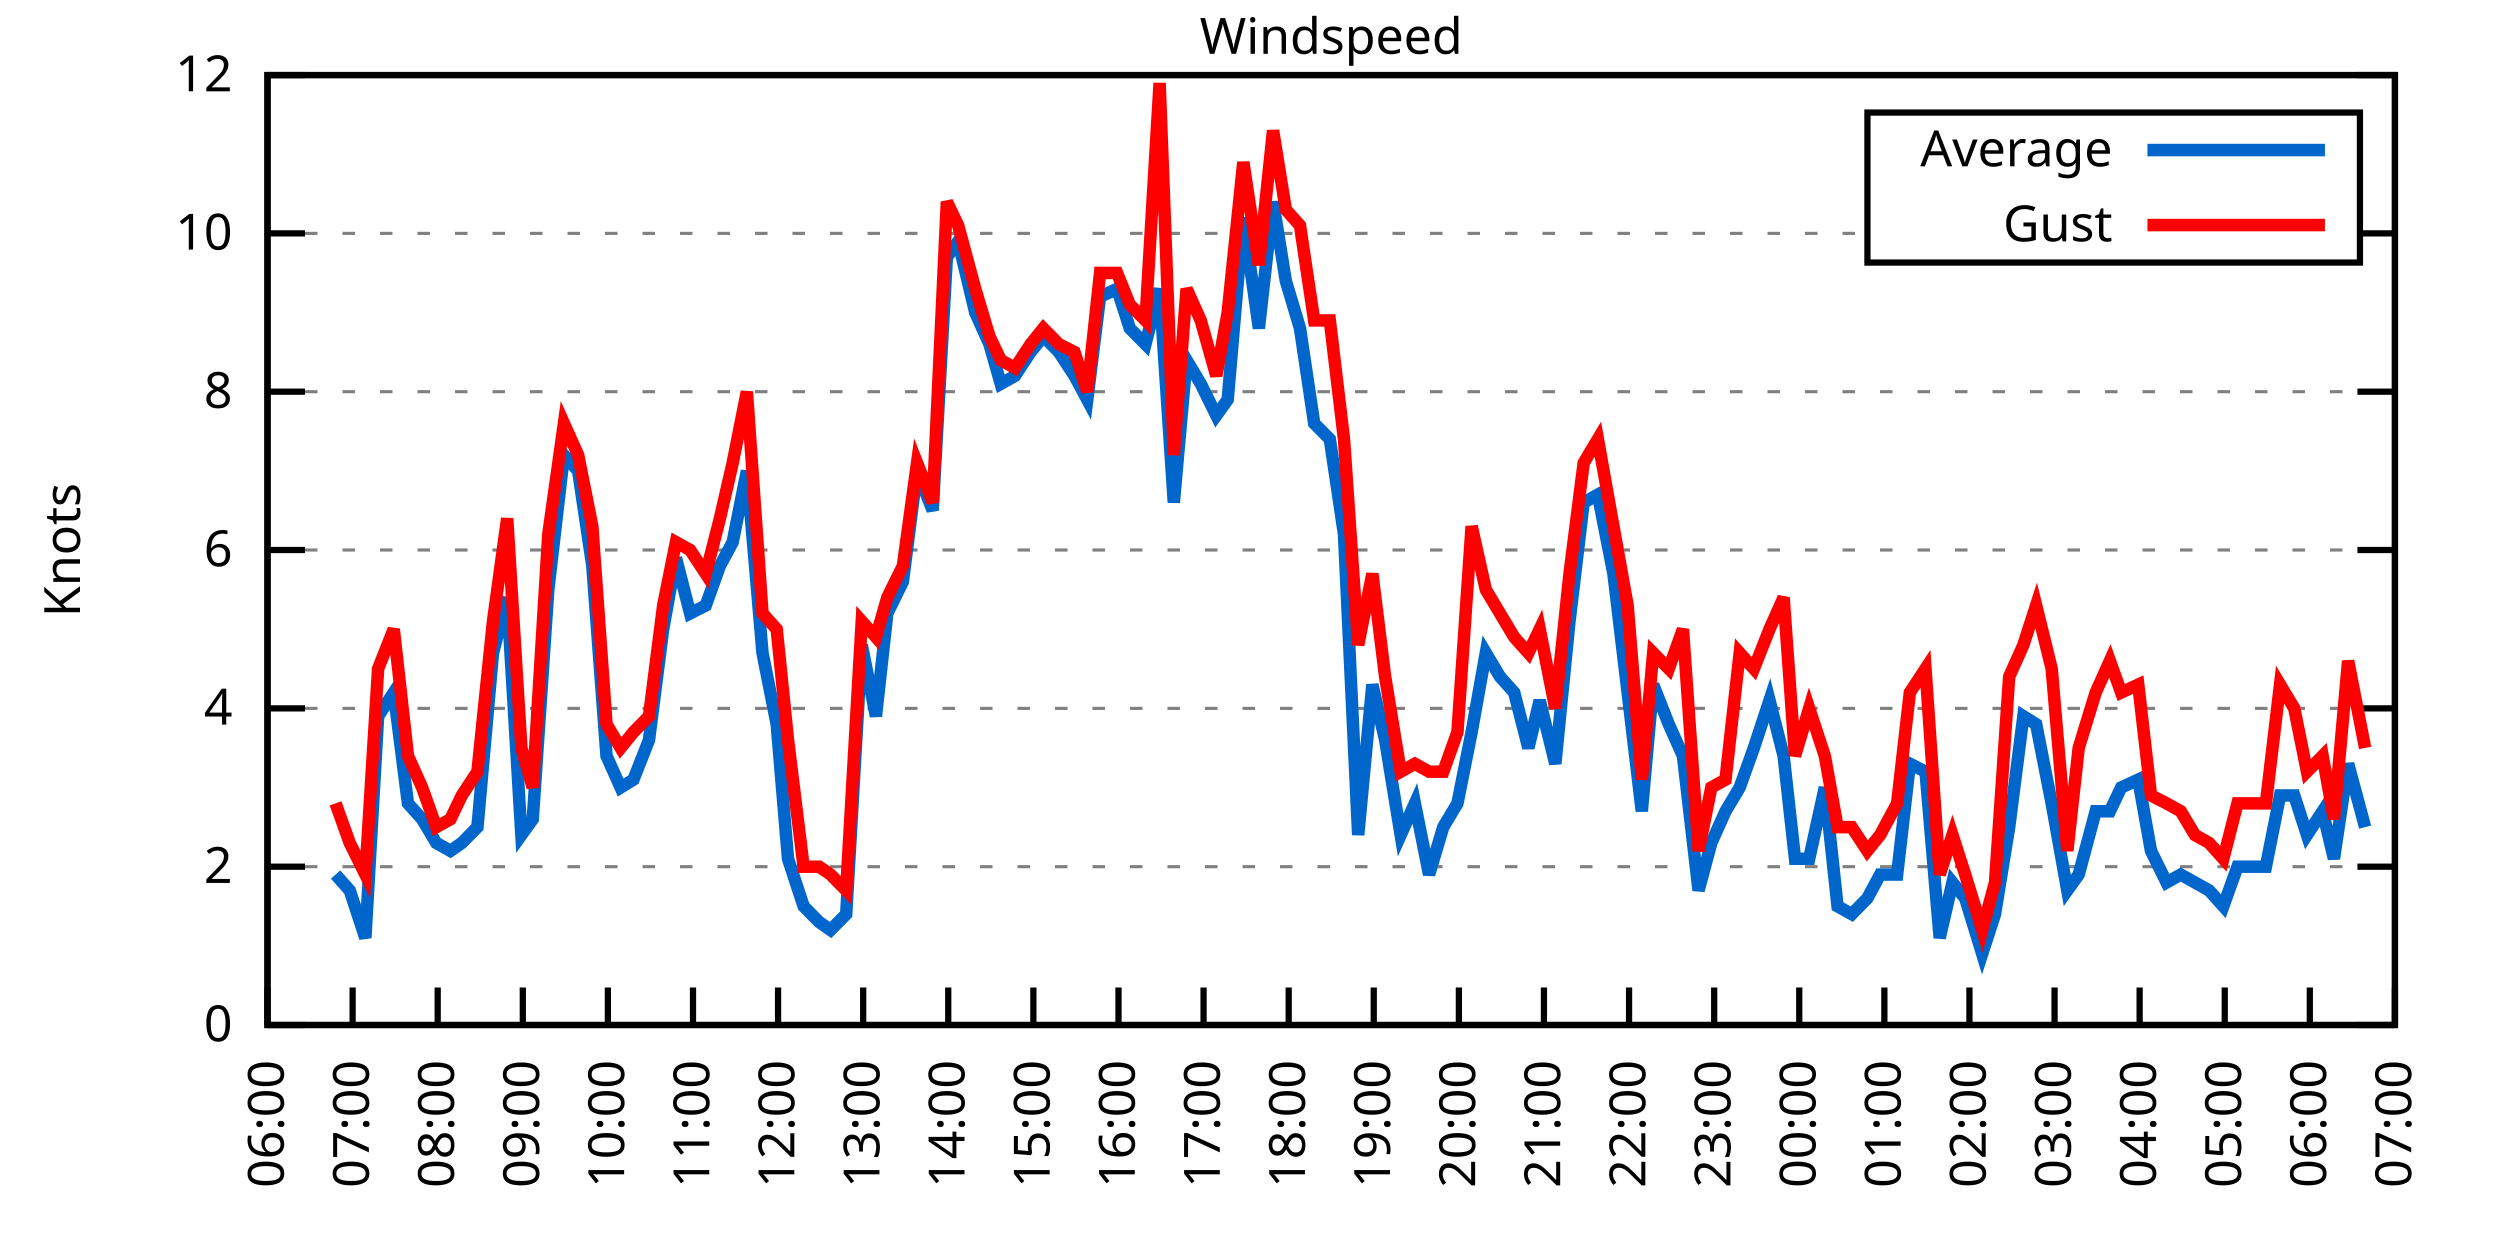
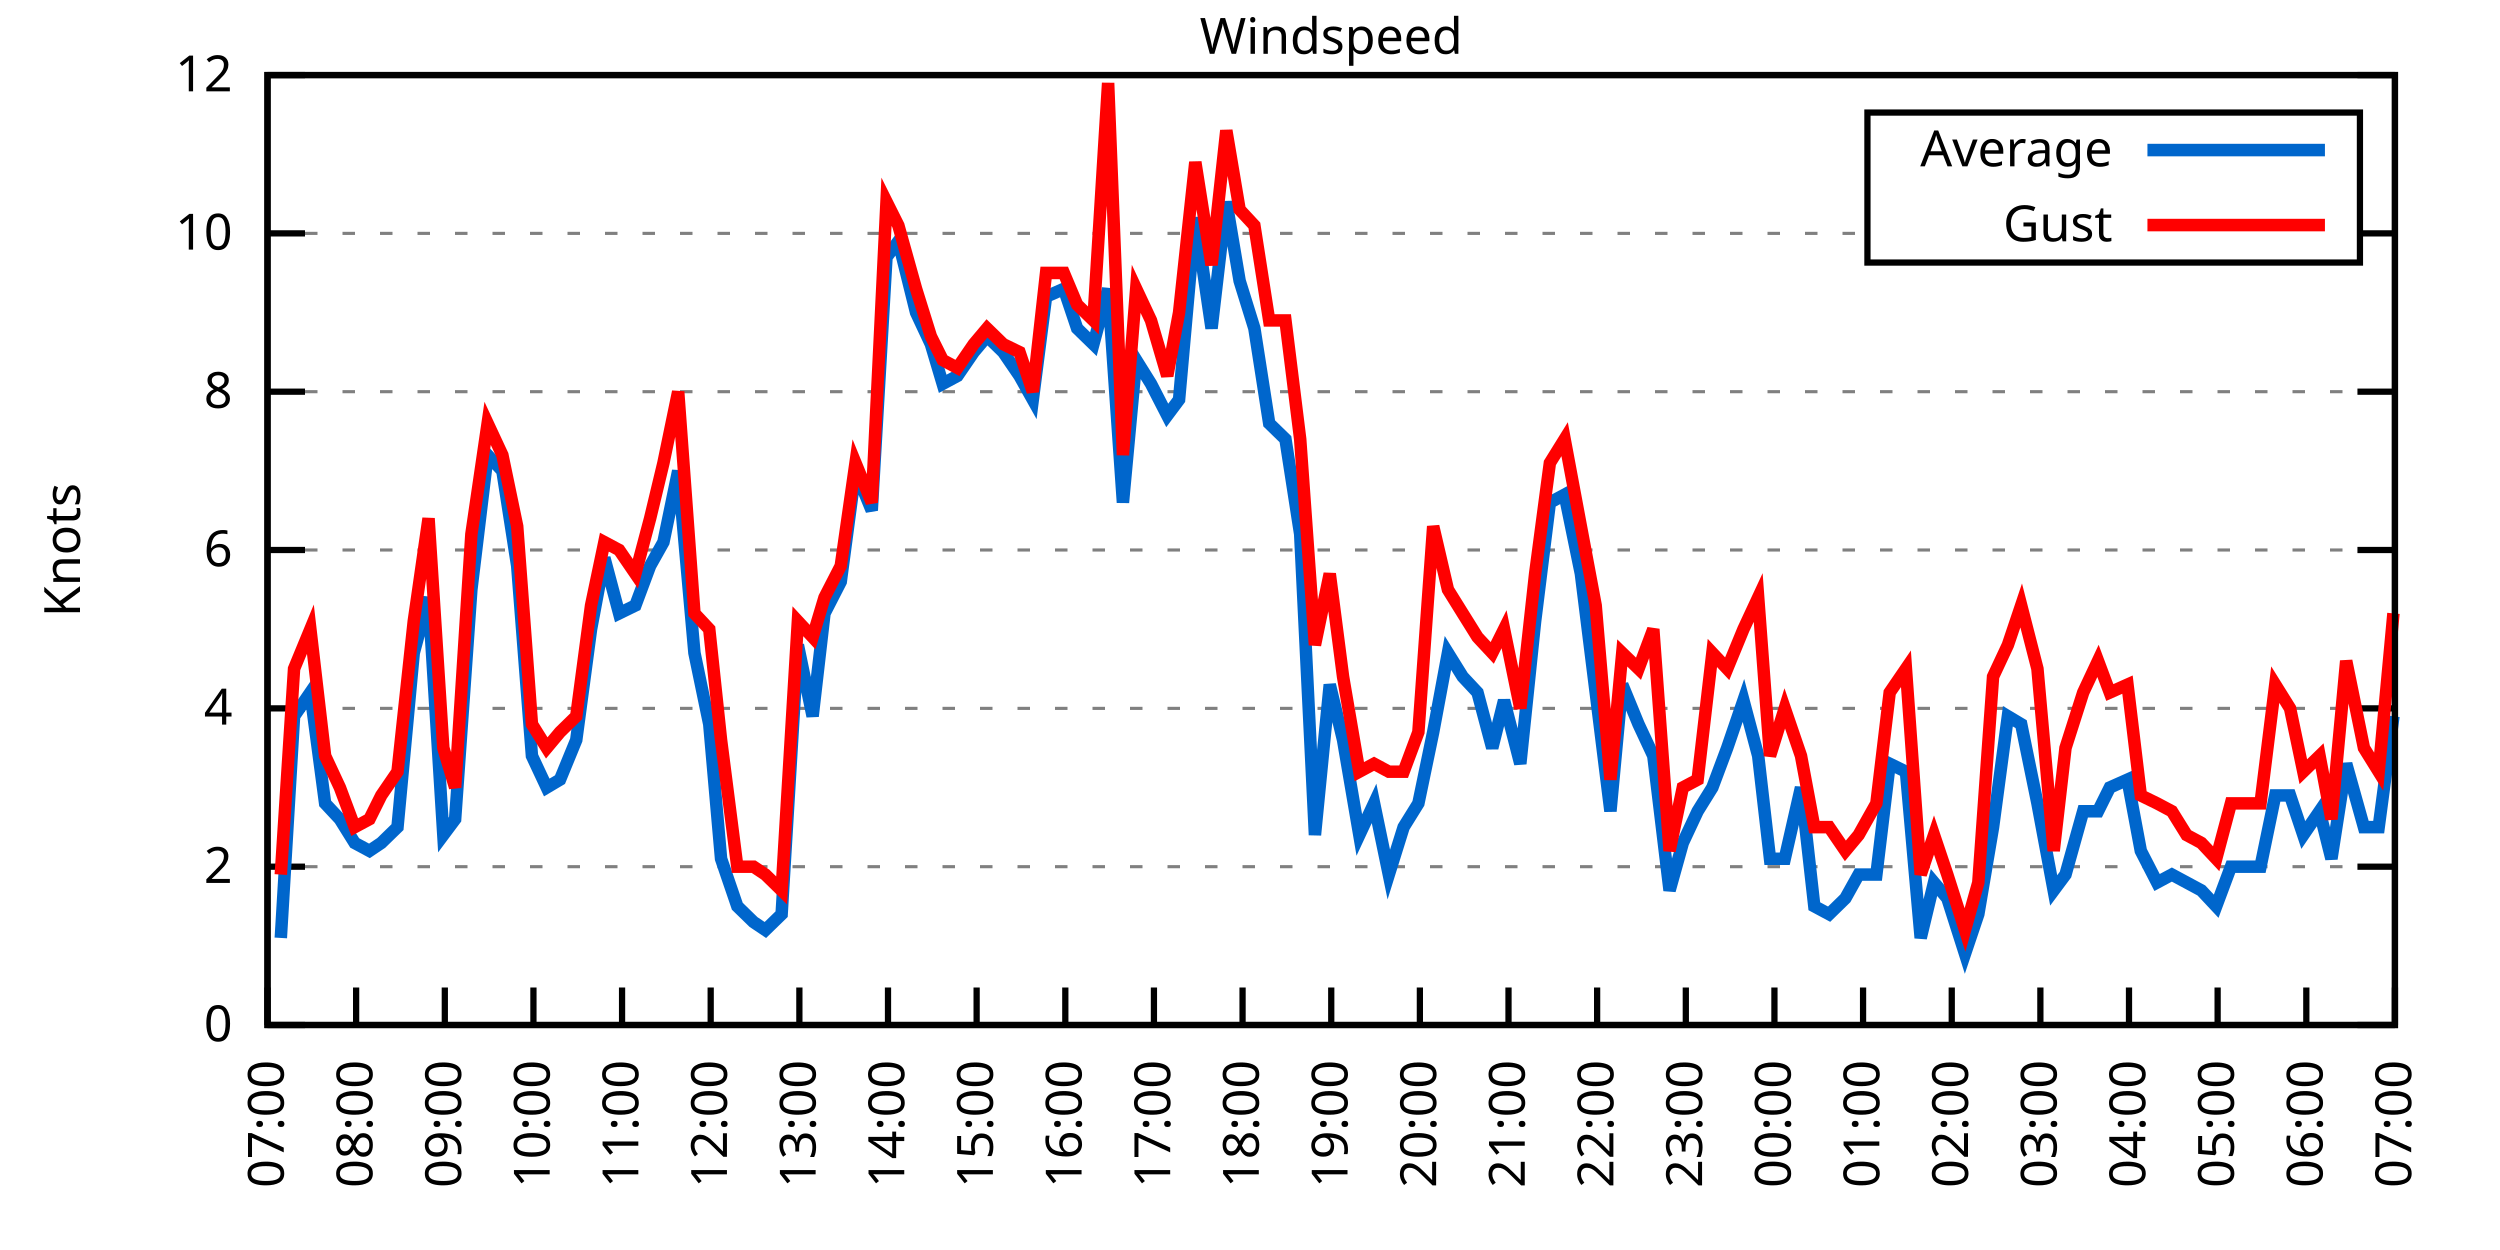
<svg xmlns="http://www.w3.org/2000/svg" xmlns:xlink="http://www.w3.org/1999/xlink" width="400" height="200" viewBox="0 0 400 200">
  <g id="gnuplot_canvas">
    <rect x="0" y="0" width="400" height="200" fill="none" />
    <defs>
      <circle id="gpDot" r="0.5" stroke-width="0.5" stroke="currentColor" />
      <path id="gpPt0" stroke-width="0.333" stroke="currentColor" d="M-1,0 h2 M0,-1 v2" />
      <path id="gpPt1" stroke-width="0.333" stroke="currentColor" d="M-1,-1 L1,1 M1,-1 L-1,1" />
      <path id="gpPt2" stroke-width="0.333" stroke="currentColor" d="M-1,0 L1,0 M0,-1 L0,1 M-1,-1 L1,1 M-1,1 L1,-1" />
      <rect id="gpPt3" stroke-width="0.333" stroke="currentColor" x="-1" y="-1" width="2" height="2" />
      <rect id="gpPt4" stroke-width="0.333" stroke="currentColor" fill="currentColor" x="-1" y="-1" width="2" height="2" />
      <circle id="gpPt5" stroke-width="0.333" stroke="currentColor" cx="0" cy="0" r="1" />
      <use xlink:href="#gpPt5" id="gpPt6" fill="currentColor" stroke="none" />
      <path id="gpPt7" stroke-width="0.333" stroke="currentColor" d="M0,-1.33 L-1.33,0.67 L1.33,0.67 z" />
      <use xlink:href="#gpPt7" id="gpPt8" fill="currentColor" stroke="none" />
      <use xlink:href="#gpPt7" id="gpPt9" stroke="currentColor" transform="rotate(180)" />
      <use xlink:href="#gpPt9" id="gpPt10" fill="currentColor" stroke="none" />
      <use xlink:href="#gpPt3" id="gpPt11" stroke="currentColor" transform="rotate(45)" />
      <use xlink:href="#gpPt11" id="gpPt12" fill="currentColor" stroke="none" />
      <path id="gpPt13" stroke-width="0.333" stroke="currentColor" d="M0,1.330 L1.265,0.411 L0.782,-1.067 L-0.782,-1.076 L-1.265,0.411 z" />
      <use xlink:href="#gpPt13" id="gpPt14" fill="currentColor" stroke="none" />
      <filter id="textbox" filterUnits="objectBoundingBox" x="0" y="0" height="1" width="1">
        <feFlood flood-color="white" flood-opacity="1" result="bgnd" />
        <feComposite in="SourceGraphic" in2="bgnd" operator="atop" />
      </filter>
      <filter id="greybox" filterUnits="objectBoundingBox" x="0" y="0" height="1" width="1">
        <feFlood flood-color="lightgrey" flood-opacity="1" result="grey" />
        <feComposite in="SourceGraphic" in2="grey" operator="atop" />
      </filter>
    </defs>
    <g fill="none" color="white" stroke="currentColor" stroke-width="1.00" stroke-linecap="butt" stroke-linejoin="miter">
</g>
    <g fill="none" color="black" stroke="currentColor" stroke-width="1.00" stroke-linecap="butt" stroke-linejoin="miter">
      <g stroke="none" shape-rendering="crispEdges">
        <polygon fill="rgb(255, 255, 255)" points="42.80,164.00 383.18,164.00 383.18,12.02 42.80,12.02 " />
      </g>
    </g>
    <g fill="none" color="black" stroke="currentColor" stroke-width="1.00" stroke-linecap="butt" stroke-linejoin="miter">
</g>
    <g fill="none" color="black" stroke="black" stroke-width="0.50" stroke-linecap="butt" stroke-linejoin="miter">
</g>
    <g fill="none" color="gray" stroke="currentColor" stroke-width="0.50" stroke-linecap="butt" stroke-linejoin="miter">
      <path stroke="gray" stroke-dasharray="2,4" class="gridline" d="M42.80,164.00 L383.19,164.00  " />
    </g>
    <g fill="none" color="gray" stroke="gray" stroke-width="1.00" stroke-linecap="butt" stroke-linejoin="miter">
</g>
    <g fill="none" color="black" stroke="currentColor" stroke-width="1.00" stroke-linecap="butt" stroke-linejoin="miter">
      <path stroke="black" d="M42.80,164.00 L48.80,164.00 M383.19,164.00 L377.19,164.00  " />
      <g transform="translate(37.20,166.60)" stroke="none" fill="black" font-family="Sans" font-size="8.00" text-anchor="end">
        <text>
          <tspan font-family="Sans"> 0</tspan>
        </text>
      </g>
    </g>
    <g fill="none" color="black" stroke="currentColor" stroke-width="1.00" stroke-linecap="butt" stroke-linejoin="miter">
</g>
    <g fill="none" color="black" stroke="black" stroke-width="0.50" stroke-linecap="butt" stroke-linejoin="miter">
</g>
    <g fill="none" color="gray" stroke="currentColor" stroke-width="0.50" stroke-linecap="butt" stroke-linejoin="miter">
      <path stroke="gray" stroke-dasharray="2,4" class="gridline" d="M42.80,138.67 L383.19,138.67  " />
    </g>
    <g fill="none" color="gray" stroke="gray" stroke-width="1.00" stroke-linecap="butt" stroke-linejoin="miter">
</g>
    <g fill="none" color="black" stroke="currentColor" stroke-width="1.00" stroke-linecap="butt" stroke-linejoin="miter">
      <path stroke="black" d="M42.80,138.67 L48.80,138.67 M383.19,138.67 L377.19,138.67  " />
      <g transform="translate(37.20,141.27)" stroke="none" fill="black" font-family="Sans" font-size="8.00" text-anchor="end">
        <text>
          <tspan font-family="Sans"> 2</tspan>
        </text>
      </g>
    </g>
    <g fill="none" color="black" stroke="currentColor" stroke-width="1.00" stroke-linecap="butt" stroke-linejoin="miter">
</g>
    <g fill="none" color="black" stroke="black" stroke-width="0.50" stroke-linecap="butt" stroke-linejoin="miter">
</g>
    <g fill="none" color="gray" stroke="currentColor" stroke-width="0.50" stroke-linecap="butt" stroke-linejoin="miter">
      <path stroke="gray" stroke-dasharray="2,4" class="gridline" d="M42.80,113.34 L383.19,113.34  " />
    </g>
    <g fill="none" color="gray" stroke="gray" stroke-width="1.00" stroke-linecap="butt" stroke-linejoin="miter">
</g>
    <g fill="none" color="black" stroke="currentColor" stroke-width="1.00" stroke-linecap="butt" stroke-linejoin="miter">
      <path stroke="black" d="M42.80,113.34 L48.80,113.34 M383.19,113.34 L377.19,113.34  " />
      <g transform="translate(37.20,115.94)" stroke="none" fill="black" font-family="Sans" font-size="8.00" text-anchor="end">
        <text>
          <tspan font-family="Sans"> 4</tspan>
        </text>
      </g>
    </g>
    <g fill="none" color="black" stroke="currentColor" stroke-width="1.00" stroke-linecap="butt" stroke-linejoin="miter">
</g>
    <g fill="none" color="black" stroke="black" stroke-width="0.50" stroke-linecap="butt" stroke-linejoin="miter">
</g>
    <g fill="none" color="gray" stroke="currentColor" stroke-width="0.50" stroke-linecap="butt" stroke-linejoin="miter">
      <path stroke="gray" stroke-dasharray="2,4" class="gridline" d="M42.80,88.00 L383.19,88.00  " />
    </g>
    <g fill="none" color="gray" stroke="gray" stroke-width="1.00" stroke-linecap="butt" stroke-linejoin="miter">
</g>
    <g fill="none" color="black" stroke="currentColor" stroke-width="1.00" stroke-linecap="butt" stroke-linejoin="miter">
      <path stroke="black" d="M42.80,88.00 L48.80,88.00 M383.19,88.00 L377.19,88.00  " />
      <g transform="translate(37.20,90.60)" stroke="none" fill="black" font-family="Sans" font-size="8.00" text-anchor="end">
        <text>
          <tspan font-family="Sans"> 6</tspan>
        </text>
      </g>
    </g>
    <g fill="none" color="black" stroke="currentColor" stroke-width="1.00" stroke-linecap="butt" stroke-linejoin="miter">
</g>
    <g fill="none" color="black" stroke="black" stroke-width="0.50" stroke-linecap="butt" stroke-linejoin="miter">
</g>
    <g fill="none" color="gray" stroke="currentColor" stroke-width="0.50" stroke-linecap="butt" stroke-linejoin="miter">
      <path stroke="gray" stroke-dasharray="2,4" class="gridline" d="M42.80,62.67 L383.19,62.67  " />
    </g>
    <g fill="none" color="gray" stroke="gray" stroke-width="1.00" stroke-linecap="butt" stroke-linejoin="miter">
</g>
    <g fill="none" color="black" stroke="currentColor" stroke-width="1.00" stroke-linecap="butt" stroke-linejoin="miter">
      <path stroke="black" d="M42.80,62.67 L48.80,62.67 M383.19,62.67 L377.19,62.67  " />
      <g transform="translate(37.20,65.27)" stroke="none" fill="black" font-family="Sans" font-size="8.00" text-anchor="end">
        <text>
          <tspan font-family="Sans"> 8</tspan>
        </text>
      </g>
    </g>
    <g fill="none" color="black" stroke="currentColor" stroke-width="1.00" stroke-linecap="butt" stroke-linejoin="miter">
</g>
    <g fill="none" color="black" stroke="black" stroke-width="0.50" stroke-linecap="butt" stroke-linejoin="miter">
</g>
    <g fill="none" color="gray" stroke="currentColor" stroke-width="0.50" stroke-linecap="butt" stroke-linejoin="miter">
      <path stroke="gray" stroke-dasharray="2,4" class="gridline" d="M42.80,37.34 L298.79,37.34 M377.59,37.34 L383.19,37.34  " />
    </g>
    <g fill="none" color="gray" stroke="gray" stroke-width="1.00" stroke-linecap="butt" stroke-linejoin="miter">
</g>
    <g fill="none" color="black" stroke="currentColor" stroke-width="1.00" stroke-linecap="butt" stroke-linejoin="miter">
      <path stroke="black" d="M42.80,37.34 L48.80,37.34 M383.19,37.34 L377.19,37.34  " />
      <g transform="translate(37.20,39.94)" stroke="none" fill="black" font-family="Sans" font-size="8.00" text-anchor="end">
        <text>
          <tspan font-family="Sans"> 10</tspan>
        </text>
      </g>
    </g>
    <g fill="none" color="black" stroke="currentColor" stroke-width="1.00" stroke-linecap="butt" stroke-linejoin="miter">
</g>
    <g fill="none" color="black" stroke="black" stroke-width="0.50" stroke-linecap="butt" stroke-linejoin="miter">
</g>
    <g fill="none" color="gray" stroke="currentColor" stroke-width="0.50" stroke-linecap="butt" stroke-linejoin="miter">
      <path stroke="gray" stroke-dasharray="2,4" class="gridline" d="M42.80,12.01 L383.19,12.01  " />
    </g>
    <g fill="none" color="gray" stroke="gray" stroke-width="1.00" stroke-linecap="butt" stroke-linejoin="miter">
</g>
    <g fill="none" color="black" stroke="currentColor" stroke-width="1.00" stroke-linecap="butt" stroke-linejoin="miter">
      <path stroke="black" d="M42.80,12.01 L48.80,12.01 M383.19,12.01 L377.19,12.01  " />
      <g transform="translate(37.20,14.61)" stroke="none" fill="black" font-family="Sans" font-size="8.00" text-anchor="end">
        <text>
          <tspan font-family="Sans"> 12</tspan>
        </text>
      </g>
    </g>
    <g fill="none" color="black" stroke="currentColor" stroke-width="1.00" stroke-linecap="butt" stroke-linejoin="miter">
      <path stroke="black" d="M42.80,164.00 L42.80,158.00  " />
      <g transform="translate(45.40,169.60) rotate(270.00)" stroke="none" fill="black" font-family="Sans" font-size="8.00" text-anchor="end">
        <text>
-           <tspan font-family="Sans">06:00</tspan>
-         </text>
-       </g>
-     </g>
-     <g fill="none" color="black" stroke="currentColor" stroke-width="1.00" stroke-linecap="butt" stroke-linejoin="miter">
-       <path stroke="black" d="M56.42,164.00 L56.42,158.00  " />
-       <g transform="translate(59.02,169.60) rotate(270.00)" stroke="none" fill="black" font-family="Sans" font-size="8.00" text-anchor="end">
-         <text>
          <tspan font-family="Sans">07:00</tspan>
        </text>
      </g>
    </g>
    <g fill="none" color="black" stroke="currentColor" stroke-width="1.00" stroke-linecap="butt" stroke-linejoin="miter">
-       <path stroke="black" d="M70.03,164.00 L70.03,158.00  " />
-       <g transform="translate(72.63,169.60) rotate(270.00)" stroke="none" fill="black" font-family="Sans" font-size="8.00" text-anchor="end">
+       <path stroke="black" d="M56.98,164.00 L56.98,158.00  " />
+       <g transform="translate(59.58,169.60) rotate(270.00)" stroke="none" fill="black" font-family="Sans" font-size="8.00" text-anchor="end">
        <text>
          <tspan font-family="Sans">08:00</tspan>
        </text>
      </g>
    </g>
    <g fill="none" color="black" stroke="currentColor" stroke-width="1.00" stroke-linecap="butt" stroke-linejoin="miter">
-       <path stroke="black" d="M83.65,164.00 L83.65,158.00  " />
-       <g transform="translate(86.25,169.60) rotate(270.00)" stroke="none" fill="black" font-family="Sans" font-size="8.00" text-anchor="end">
+       <path stroke="black" d="M71.17,164.00 L71.17,158.00  " />
+       <g transform="translate(73.77,169.60) rotate(270.00)" stroke="none" fill="black" font-family="Sans" font-size="8.00" text-anchor="end">
        <text>
          <tspan font-family="Sans">09:00</tspan>
        </text>
      </g>
    </g>
    <g fill="none" color="black" stroke="currentColor" stroke-width="1.00" stroke-linecap="butt" stroke-linejoin="miter">
-       <path stroke="black" d="M97.26,164.00 L97.26,158.00  " />
-       <g transform="translate(99.86,169.60) rotate(270.00)" stroke="none" fill="black" font-family="Sans" font-size="8.00" text-anchor="end">
+       <path stroke="black" d="M85.35,164.00 L85.35,158.00  " />
+       <g transform="translate(87.95,169.60) rotate(270.00)" stroke="none" fill="black" font-family="Sans" font-size="8.00" text-anchor="end">
        <text>
          <tspan font-family="Sans">10:00</tspan>
        </text>
      </g>
    </g>
    <g fill="none" color="black" stroke="currentColor" stroke-width="1.00" stroke-linecap="butt" stroke-linejoin="miter">
-       <path stroke="black" d="M110.88,164.00 L110.88,158.00  " />
-       <g transform="translate(113.48,169.60) rotate(270.00)" stroke="none" fill="black" font-family="Sans" font-size="8.00" text-anchor="end">
+       <path stroke="black" d="M99.53,164.00 L99.53,158.00  " />
+       <g transform="translate(102.13,169.60) rotate(270.00)" stroke="none" fill="black" font-family="Sans" font-size="8.00" text-anchor="end">
        <text>
          <tspan font-family="Sans">11:00</tspan>
        </text>
      </g>
    </g>
    <g fill="none" color="black" stroke="currentColor" stroke-width="1.00" stroke-linecap="butt" stroke-linejoin="miter">
-       <path stroke="black" d="M124.49,164.00 L124.49,158.00  " />
-       <g transform="translate(127.09,169.60) rotate(270.00)" stroke="none" fill="black" font-family="Sans" font-size="8.00" text-anchor="end">
+       <path stroke="black" d="M113.71,164.00 L113.71,158.00  " />
+       <g transform="translate(116.31,169.60) rotate(270.00)" stroke="none" fill="black" font-family="Sans" font-size="8.00" text-anchor="end">
        <text>
          <tspan font-family="Sans">12:00</tspan>
        </text>
      </g>
    </g>
    <g fill="none" color="black" stroke="currentColor" stroke-width="1.00" stroke-linecap="butt" stroke-linejoin="miter">
-       <path stroke="black" d="M138.11,164.00 L138.11,158.00  " />
-       <g transform="translate(140.71,169.60) rotate(270.00)" stroke="none" fill="black" font-family="Sans" font-size="8.00" text-anchor="end">
+       <path stroke="black" d="M127.90,164.00 L127.90,158.00  " />
+       <g transform="translate(130.50,169.60) rotate(270.00)" stroke="none" fill="black" font-family="Sans" font-size="8.00" text-anchor="end">
        <text>
          <tspan font-family="Sans">13:00</tspan>
        </text>
      </g>
    </g>
    <g fill="none" color="black" stroke="currentColor" stroke-width="1.00" stroke-linecap="butt" stroke-linejoin="miter">
-       <path stroke="black" d="M151.72,164.00 L151.72,158.00  " />
-       <g transform="translate(154.32,169.60) rotate(270.00)" stroke="none" fill="black" font-family="Sans" font-size="8.00" text-anchor="end">
+       <path stroke="black" d="M142.08,164.00 L142.08,158.00  " />
+       <g transform="translate(144.68,169.60) rotate(270.00)" stroke="none" fill="black" font-family="Sans" font-size="8.00" text-anchor="end">
        <text>
          <tspan font-family="Sans">14:00</tspan>
        </text>
      </g>
    </g>
    <g fill="none" color="black" stroke="currentColor" stroke-width="1.00" stroke-linecap="butt" stroke-linejoin="miter">
-       <path stroke="black" d="M165.34,164.00 L165.34,158.00  " />
-       <g transform="translate(167.94,169.60) rotate(270.00)" stroke="none" fill="black" font-family="Sans" font-size="8.00" text-anchor="end">
+       <path stroke="black" d="M156.26,164.00 L156.26,158.00  " />
+       <g transform="translate(158.86,169.60) rotate(270.00)" stroke="none" fill="black" font-family="Sans" font-size="8.00" text-anchor="end">
        <text>
          <tspan font-family="Sans">15:00</tspan>
        </text>
      </g>
    </g>
    <g fill="none" color="black" stroke="currentColor" stroke-width="1.00" stroke-linecap="butt" stroke-linejoin="miter">
-       <path stroke="black" d="M178.96,164.00 L178.96,158.00  " />
-       <g transform="translate(181.56,169.60) rotate(270.00)" stroke="none" fill="black" font-family="Sans" font-size="8.00" text-anchor="end">
+       <path stroke="black" d="M170.45,164.00 L170.45,158.00  " />
+       <g transform="translate(173.05,169.60) rotate(270.00)" stroke="none" fill="black" font-family="Sans" font-size="8.00" text-anchor="end">
        <text>
          <tspan font-family="Sans">16:00</tspan>
        </text>
      </g>
    </g>
    <g fill="none" color="black" stroke="currentColor" stroke-width="1.00" stroke-linecap="butt" stroke-linejoin="miter">
-       <path stroke="black" d="M192.57,164.00 L192.57,158.00  " />
-       <g transform="translate(195.17,169.60) rotate(270.00)" stroke="none" fill="black" font-family="Sans" font-size="8.00" text-anchor="end">
+       <path stroke="black" d="M184.63,164.00 L184.63,158.00  " />
+       <g transform="translate(187.23,169.60) rotate(270.00)" stroke="none" fill="black" font-family="Sans" font-size="8.00" text-anchor="end">
        <text>
          <tspan font-family="Sans">17:00</tspan>
        </text>
      </g>
    </g>
    <g fill="none" color="black" stroke="currentColor" stroke-width="1.00" stroke-linecap="butt" stroke-linejoin="miter">
-       <path stroke="black" d="M206.19,164.00 L206.19,158.00  " />
-       <g transform="translate(208.79,169.60) rotate(270.00)" stroke="none" fill="black" font-family="Sans" font-size="8.00" text-anchor="end">
+       <path stroke="black" d="M198.81,164.00 L198.81,158.00  " />
+       <g transform="translate(201.41,169.60) rotate(270.00)" stroke="none" fill="black" font-family="Sans" font-size="8.00" text-anchor="end">
        <text>
          <tspan font-family="Sans">18:00</tspan>
        </text>
      </g>
    </g>
    <g fill="none" color="black" stroke="currentColor" stroke-width="1.00" stroke-linecap="butt" stroke-linejoin="miter">
-       <path stroke="black" d="M219.80,164.00 L219.80,158.00  " />
-       <g transform="translate(222.40,169.60) rotate(270.00)" stroke="none" fill="black" font-family="Sans" font-size="8.00" text-anchor="end">
+       <path stroke="black" d="M213.00,164.00 L213.00,158.00  " />
+       <g transform="translate(215.60,169.60) rotate(270.00)" stroke="none" fill="black" font-family="Sans" font-size="8.00" text-anchor="end">
        <text>
          <tspan font-family="Sans">19:00</tspan>
        </text>
      </g>
    </g>
    <g fill="none" color="black" stroke="currentColor" stroke-width="1.00" stroke-linecap="butt" stroke-linejoin="miter">
-       <path stroke="black" d="M233.42,164.00 L233.42,158.00  " />
-       <g transform="translate(236.02,169.60) rotate(270.00)" stroke="none" fill="black" font-family="Sans" font-size="8.00" text-anchor="end">
+       <path stroke="black" d="M227.18,164.00 L227.18,158.00  " />
+       <g transform="translate(229.78,169.60) rotate(270.00)" stroke="none" fill="black" font-family="Sans" font-size="8.00" text-anchor="end">
        <text>
          <tspan font-family="Sans">20:00</tspan>
        </text>
      </g>
    </g>
    <g fill="none" color="black" stroke="currentColor" stroke-width="1.00" stroke-linecap="butt" stroke-linejoin="miter">
-       <path stroke="black" d="M247.03,164.00 L247.03,158.00  " />
-       <g transform="translate(249.63,169.60) rotate(270.00)" stroke="none" fill="black" font-family="Sans" font-size="8.00" text-anchor="end">
+       <path stroke="black" d="M241.36,164.00 L241.36,158.00  " />
+       <g transform="translate(243.96,169.60) rotate(270.00)" stroke="none" fill="black" font-family="Sans" font-size="8.00" text-anchor="end">
        <text>
          <tspan font-family="Sans">21:00</tspan>
        </text>
      </g>
    </g>
    <g fill="none" color="black" stroke="currentColor" stroke-width="1.00" stroke-linecap="butt" stroke-linejoin="miter">
-       <path stroke="black" d="M260.65,164.00 L260.65,158.00  " />
-       <g transform="translate(263.25,169.60) rotate(270.00)" stroke="none" fill="black" font-family="Sans" font-size="8.00" text-anchor="end">
+       <path stroke="black" d="M255.54,164.00 L255.54,158.00  " />
+       <g transform="translate(258.14,169.60) rotate(270.00)" stroke="none" fill="black" font-family="Sans" font-size="8.00" text-anchor="end">
        <text>
          <tspan font-family="Sans">22:00</tspan>
        </text>
      </g>
    </g>
    <g fill="none" color="black" stroke="currentColor" stroke-width="1.00" stroke-linecap="butt" stroke-linejoin="miter">
-       <path stroke="black" d="M274.27,164.00 L274.27,158.00  " />
-       <g transform="translate(276.87,169.60) rotate(270.00)" stroke="none" fill="black" font-family="Sans" font-size="8.00" text-anchor="end">
+       <path stroke="black" d="M269.73,164.00 L269.73,158.00  " />
+       <g transform="translate(272.33,169.60) rotate(270.00)" stroke="none" fill="black" font-family="Sans" font-size="8.00" text-anchor="end">
        <text>
          <tspan font-family="Sans">23:00</tspan>
        </text>
      </g>
    </g>
    <g fill="none" color="black" stroke="currentColor" stroke-width="1.00" stroke-linecap="butt" stroke-linejoin="miter">
-       <path stroke="black" d="M287.88,164.00 L287.88,158.00  " />
-       <g transform="translate(290.48,169.60) rotate(270.00)" stroke="none" fill="black" font-family="Sans" font-size="8.00" text-anchor="end">
+       <path stroke="black" d="M283.91,164.00 L283.91,158.00  " />
+       <g transform="translate(286.51,169.60) rotate(270.00)" stroke="none" fill="black" font-family="Sans" font-size="8.00" text-anchor="end">
        <text>
          <tspan font-family="Sans">00:00</tspan>
        </text>
      </g>
    </g>
    <g fill="none" color="black" stroke="currentColor" stroke-width="1.00" stroke-linecap="butt" stroke-linejoin="miter">
-       <path stroke="black" d="M301.50,164.00 L301.50,158.00  " />
-       <g transform="translate(304.10,169.60) rotate(270.00)" stroke="none" fill="black" font-family="Sans" font-size="8.00" text-anchor="end">
+       <path stroke="black" d="M298.09,164.00 L298.09,158.00  " />
+       <g transform="translate(300.69,169.60) rotate(270.00)" stroke="none" fill="black" font-family="Sans" font-size="8.00" text-anchor="end">
        <text>
          <tspan font-family="Sans">01:00</tspan>
        </text>
      </g>
    </g>
    <g fill="none" color="black" stroke="currentColor" stroke-width="1.00" stroke-linecap="butt" stroke-linejoin="miter">
-       <path stroke="black" d="M315.11,164.00 L315.11,158.00  " />
-       <g transform="translate(317.71,169.60) rotate(270.00)" stroke="none" fill="black" font-family="Sans" font-size="8.00" text-anchor="end">
+       <path stroke="black" d="M312.28,164.00 L312.28,158.00  " />
+       <g transform="translate(314.88,169.60) rotate(270.00)" stroke="none" fill="black" font-family="Sans" font-size="8.00" text-anchor="end">
        <text>
          <tspan font-family="Sans">02:00</tspan>
        </text>
      </g>
    </g>
    <g fill="none" color="black" stroke="currentColor" stroke-width="1.00" stroke-linecap="butt" stroke-linejoin="miter">
-       <path stroke="black" d="M328.73,164.00 L328.73,158.00  " />
-       <g transform="translate(331.33,169.60) rotate(270.00)" stroke="none" fill="black" font-family="Sans" font-size="8.00" text-anchor="end">
+       <path stroke="black" d="M326.46,164.00 L326.46,158.00  " />
+       <g transform="translate(329.06,169.60) rotate(270.00)" stroke="none" fill="black" font-family="Sans" font-size="8.00" text-anchor="end">
        <text>
          <tspan font-family="Sans">03:00</tspan>
        </text>
      </g>
    </g>
    <g fill="none" color="black" stroke="currentColor" stroke-width="1.00" stroke-linecap="butt" stroke-linejoin="miter">
-       <path stroke="black" d="M342.34,164.00 L342.34,158.00  " />
-       <g transform="translate(344.94,169.60) rotate(270.00)" stroke="none" fill="black" font-family="Sans" font-size="8.00" text-anchor="end">
+       <path stroke="black" d="M340.64,164.00 L340.64,158.00  " />
+       <g transform="translate(343.24,169.60) rotate(270.00)" stroke="none" fill="black" font-family="Sans" font-size="8.00" text-anchor="end">
        <text>
          <tspan font-family="Sans">04:00</tspan>
        </text>
      </g>
    </g>
    <g fill="none" color="black" stroke="currentColor" stroke-width="1.00" stroke-linecap="butt" stroke-linejoin="miter">
-       <path stroke="black" d="M355.96,164.00 L355.96,158.00  " />
-       <g transform="translate(358.56,169.60) rotate(270.00)" stroke="none" fill="black" font-family="Sans" font-size="8.00" text-anchor="end">
+       <path stroke="black" d="M354.82,164.00 L354.82,158.00  " />
+       <g transform="translate(357.42,169.60) rotate(270.00)" stroke="none" fill="black" font-family="Sans" font-size="8.00" text-anchor="end">
        <text>
          <tspan font-family="Sans">05:00</tspan>
        </text>
      </g>
    </g>
    <g fill="none" color="black" stroke="currentColor" stroke-width="1.00" stroke-linecap="butt" stroke-linejoin="miter">
-       <path stroke="black" d="M369.57,164.00 L369.57,158.00  " />
-       <g transform="translate(372.17,169.60) rotate(270.00)" stroke="none" fill="black" font-family="Sans" font-size="8.00" text-anchor="end">
+       <path stroke="black" d="M369.01,164.00 L369.01,158.00  " />
+       <g transform="translate(371.61,169.60) rotate(270.00)" stroke="none" fill="black" font-family="Sans" font-size="8.00" text-anchor="end">
        <text>
          <tspan font-family="Sans">06:00</tspan>
        </text>
      </g>
    </g>
    <g fill="none" color="black" stroke="currentColor" stroke-width="1.00" stroke-linecap="butt" stroke-linejoin="miter">
      <path stroke="black" d="M383.19,164.00 L383.19,158.00  " />
      <g transform="translate(385.79,169.60) rotate(270.00)" stroke="none" fill="black" font-family="Sans" font-size="8.00" text-anchor="end">
        <text>
          <tspan font-family="Sans">07:00</tspan>
        </text>
      </g>
    </g>
    <g fill="none" color="black" stroke="currentColor" stroke-width="1.00" stroke-linecap="butt" stroke-linejoin="miter">
</g>
    <g fill="none" color="black" stroke="currentColor" stroke-width="1.00" stroke-linecap="butt" stroke-linejoin="miter">
      <path stroke="black" d="M42.80,12.01 L42.80,164.00 L383.19,164.00 L383.19,12.01 L42.80,12.01 Z  " />
    </g>
    <g fill="none" color="black" stroke="currentColor" stroke-width="1.00" stroke-linecap="butt" stroke-linejoin="miter">
</g>
    <g fill="none" color="black" stroke="currentColor" stroke-width="1.00" stroke-linecap="butt" stroke-linejoin="miter">
      <path stroke="black" d="M298.79,42.01 L298.79,18.01 L377.59,18.01 L377.59,42.01 L298.79,42.01 Z  " />
    </g>
    <g id="Windspeed_plot_1">
      <g fill="none" color="white" stroke="black" stroke-width="2.00" stroke-linecap="butt" stroke-linejoin="miter">
</g>
      <g fill="none" color="black" stroke="currentColor" stroke-width="2.00" stroke-linecap="butt" stroke-linejoin="miter">
        <g transform="translate(337.99,26.61)" stroke="none" fill="black" font-family="Sans" font-size="8.00" text-anchor="end">
          <text>
            <tspan font-family="Sans">Average</tspan>
          </text>
        </g>
      </g>
      <g fill="none" color="black" stroke="currentColor" stroke-width="2.00" stroke-linecap="butt" stroke-linejoin="miter">
-         <path stroke="rgb(  0, 102, 204)" d="M343.59,24.01 L371.99,24.01 M53.69,139.93 L55.96,142.47 L58.46,150.07 L60.50,114.60 L63.00,110.80 L65.27,128.54   L67.54,131.07 L69.80,134.87 L72.07,136.14 L73.89,134.87 L76.39,132.34 L78.88,104.47 L81.15,95.60 L83.42,133.60   L85.24,131.07 L87.73,94.34 L90.23,72.81 L92.50,75.34 L94.77,90.54 L97.04,120.94 L99.30,126.00 L101.35,124.74   L103.84,118.40 L106.11,100.67 L108.15,89.27 L110.42,98.14 L112.92,96.87 L115.19,90.54 L117.23,86.74 L119.50,75.34   L122.00,104.47 L124.27,115.87 L126.08,137.40 L128.58,145.00 L131.07,147.53 L132.89,148.80 L135.39,146.27 L137.88,103.20   L140.15,114.60 L141.97,98.14 L144.46,93.07 L146.73,75.34 L149.23,81.67 L151.50,41.14 L153.31,38.61 L156.04,50.01   L158.31,55.07 L160.12,61.41 L162.39,60.14 L164.89,56.34 L166.93,53.81 L169.43,56.34 L171.92,60.14 L173.96,63.94   L176.01,47.47 L178.73,46.21 L180.77,52.54 L183.27,55.07 L185.54,46.21 L187.81,80.41 L189.85,57.61 L192.12,61.41   L194.61,66.47 L196.43,63.94 L198.93,34.81 L201.42,52.54 L203.69,32.28 L205.73,44.94 L208.00,52.54 L210.27,67.74   L212.77,70.27 L215.04,85.47 L217.31,133.60 L219.58,109.54 L221.62,118.40 L224.11,133.60 L226.38,128.54 L228.65,139.93   L230.92,132.34 L233.19,128.54 L235.46,117.14 L237.73,104.47 L240.00,108.27 L242.27,110.80 L244.54,119.67 L246.35,112.07   L248.85,122.20 L251.12,99.40 L253.39,80.41 L255.66,79.14 L258.15,91.80 L260.42,110.80 L262.69,129.80 L264.51,109.54   L267.00,115.87 L269.27,120.94 L271.77,142.47 L273.81,134.87 L276.08,129.80 L278.35,126.00 L280.62,119.67 L283.12,112.07   L285.38,120.94 L287.20,137.40 L289.47,137.40 L291.97,126.00 L294.01,145.00 L296.28,146.27 L298.77,143.73 L300.82,139.93   L303.54,139.93 L305.58,122.20 L308.08,123.47 L310.35,150.07 L312.39,141.20 L314.43,143.73 L317.15,152.60 L319.20,146.27   L321.47,132.34 L323.74,114.60 L325.78,115.87 L328.27,128.54 L330.77,142.47 L332.59,139.93 L335.31,129.80 L337.58,129.80   L339.39,126.00 L342.12,124.74 L344.16,136.14 L346.65,141.20 L348.92,139.93 L351.19,141.20 L353.46,142.47 L355.73,145.00   L358.00,138.67 L359.82,138.67 L362.54,138.67 L364.81,127.27 L367.08,127.27 L369.12,133.60 L371.62,129.80 L373.43,137.40   L375.70,122.20 L378.42,132.34  " />
+         <path stroke="rgb(  0, 102, 204)" d="M343.59,24.01 L371.99,24.01 M44.93,150.07 L47.05,114.60 L49.66,110.80 L52.02,128.54 L54.38,131.07 L56.75,134.87   L59.11,136.14 L61.00,134.87 L63.60,132.34 L66.20,104.47 L68.57,95.60 L70.93,133.60 L72.82,131.07 L75.42,94.34   L78.02,72.81 L80.38,75.34 L82.75,90.54 L85.11,120.94 L87.48,126.00 L89.60,124.74 L92.20,118.40 L94.57,100.67   L96.70,89.27 L99.06,98.14 L101.66,96.87 L104.02,90.54 L106.15,86.74 L108.51,75.34 L111.11,104.47 L113.48,115.87   L115.37,137.40 L117.97,145.00 L120.57,147.53 L122.46,148.80 L125.06,146.27 L127.66,103.20 L130.02,114.60 L131.92,98.14   L134.52,93.07 L136.88,75.34 L139.48,81.67 L141.84,41.14 L143.74,38.61 L146.57,50.01 L148.94,55.07 L150.83,61.41   L153.19,60.14 L155.79,56.34 L157.92,53.81 L160.52,56.34 L163.12,60.14 L165.25,63.94 L167.37,47.47 L170.21,46.21   L172.34,52.54 L174.94,55.07 L177.30,46.21 L179.67,80.41 L181.79,57.61 L184.16,61.41 L186.76,66.47 L188.65,63.94   L191.25,34.81 L193.85,52.54 L196.21,32.28 L198.34,44.94 L200.70,52.54 L203.07,67.74 L205.67,70.27 L208.03,85.47   L210.39,133.60 L212.76,109.54 L214.89,118.40 L217.49,133.60 L219.85,128.54 L222.21,139.93 L224.58,132.34 L226.94,128.54   L229.31,117.14 L231.67,104.47 L234.03,108.27 L236.40,110.80 L238.76,119.67 L240.65,112.07 L243.25,122.20 L245.62,99.40   L247.98,80.41 L250.34,79.14 L252.94,91.80 L255.31,110.80 L257.67,129.80 L259.56,109.54 L262.16,115.87 L264.53,120.94   L267.13,142.47 L269.25,134.87 L271.62,129.80 L273.98,126.00 L276.35,119.67 L278.95,112.07 L281.31,120.94 L283.20,137.40   L285.56,137.40 L288.16,126.00 L290.29,145.00 L292.66,146.27 L295.26,143.73 L297.38,139.93 L300.22,139.93 L302.35,122.20   L304.95,123.47 L307.31,150.07 L309.44,141.20 L311.57,143.73 L314.40,152.60 L316.53,146.27 L318.89,132.34 L321.26,114.60   L323.39,115.87 L325.99,128.54 L328.59,142.47 L330.48,139.93 L333.31,129.80 L335.68,129.80 L337.57,126.00 L340.40,124.74   L342.53,136.14 L345.13,141.20 L347.50,139.93 L349.86,141.20 L352.22,142.47 L354.59,145.00 L356.95,138.67 L358.84,138.67   L361.68,138.67 L364.04,127.27 L366.41,127.27 L368.53,133.60 L371.13,129.80 L373.03,137.40 L375.39,122.20 L378.23,132.34   L380.59,132.34 L382.95,114.60  " />
      </g>
    </g>
    <g id="Windspeed_plot_2">
      <g fill="none" color="black" stroke="currentColor" stroke-width="2.00" stroke-linecap="butt" stroke-linejoin="miter">
        <g transform="translate(337.99,38.61)" stroke="none" fill="black" font-family="Sans" font-size="8.00" text-anchor="end">
          <text>
            <tspan font-family="Sans">Gust</tspan>
          </text>
        </g>
      </g>
      <g fill="none" color="black" stroke="currentColor" stroke-width="2.00" stroke-linecap="butt" stroke-linejoin="miter">
-         <path stroke="rgb(255,   0,   0)" d="M343.59,36.01 L371.99,36.01 M53.69,128.54 L55.96,134.87 L58.46,139.93 L60.50,107.00 L63.00,100.67 L65.27,120.94   L67.54,126.00 L69.80,132.34 L72.07,131.07 L73.89,127.27 L76.39,123.47 L78.88,99.40 L81.15,82.94 L83.42,119.67   L85.24,126.00 L87.73,85.47 L90.23,67.74 L92.50,72.81 L94.77,84.21 L97.04,115.87 L99.30,119.67 L101.35,117.14   L103.84,114.60 L106.11,96.87 L108.15,86.74 L110.42,88.00 L112.92,91.80 L115.19,82.94 L117.23,74.07 L119.50,62.67   L122.00,98.14 L124.27,100.67 L126.08,118.40 L128.58,138.67 L131.07,138.67 L132.89,139.93 L135.39,142.47 L137.88,99.40   L140.15,101.94 L141.97,95.60 L144.46,90.54 L146.73,74.07 L149.23,80.41 L151.50,32.28 L153.31,36.08 L156.04,46.21   L158.31,53.81 L160.12,57.61 L162.39,58.87 L164.89,55.07 L166.93,52.54 L169.43,55.07 L171.92,56.34 L173.96,62.67   L176.01,43.67 L178.73,43.67 L180.77,48.74 L183.27,51.27 L185.54,13.28 L187.81,72.81 L189.85,46.21 L192.12,51.27   L194.61,60.14 L196.43,50.01 L198.93,25.94 L201.42,42.41 L203.69,20.88 L205.73,33.54 L208.00,36.08 L210.27,51.27   L212.77,51.27 L215.04,70.27 L217.31,103.20 L219.58,91.80 L221.62,108.27 L224.11,123.47 L226.38,122.20 L228.65,123.47   L230.92,123.47 L233.19,117.14 L235.46,84.21 L237.73,94.34 L240.00,98.14 L242.27,101.94 L244.54,104.47 L246.35,100.67   L248.85,113.34 L251.12,91.80 L253.39,74.07 L255.66,70.27 L258.15,84.21 L260.42,96.87 L262.69,124.74 L264.51,104.47   L267.00,107.00 L269.27,100.67 L271.77,136.14 L273.81,126.00 L276.08,124.74 L278.35,104.47 L280.62,107.00 L283.12,100.67   L285.38,95.60 L287.20,120.94 L289.47,113.34 L291.97,120.94 L294.01,132.34 L296.28,132.34 L298.77,136.14 L300.82,133.60   L303.54,128.54 L305.58,110.80 L308.08,107.00 L310.35,139.93 L312.39,133.60 L314.43,139.93 L317.15,148.80 L319.20,141.20   L321.47,108.27 L323.74,103.20 L325.78,96.87 L328.27,107.00 L330.77,136.14 L332.59,119.67 L335.31,110.80 L337.58,105.74   L339.39,110.80 L342.12,109.54 L344.16,127.27 L346.65,128.54 L348.92,129.80 L351.19,133.60 L353.46,134.87 L355.73,137.40   L358.00,128.54 L359.82,128.54 L362.54,128.54 L364.81,109.54 L367.08,113.34 L369.12,123.47 L371.62,120.94 L373.43,131.07   L375.70,105.74 L378.42,119.67  " />
+         <path stroke="rgb(255,   0,   0)" d="M343.59,36.01 L371.99,36.01 M44.93,139.93 L47.05,107.00 L49.66,100.67 L52.02,120.94 L54.38,126.00 L56.75,132.34   L59.11,131.07 L61.00,127.27 L63.60,123.47 L66.20,99.40 L68.57,82.94 L70.93,119.67 L72.82,126.00 L75.42,85.47   L78.02,67.74 L80.38,72.81 L82.75,84.21 L85.11,115.87 L87.48,119.67 L89.60,117.14 L92.20,114.60 L94.57,96.87   L96.70,86.74 L99.06,88.00 L101.66,91.80 L104.02,82.94 L106.15,74.07 L108.51,62.67 L111.11,98.14 L113.48,100.67   L115.37,118.40 L117.97,138.67 L120.57,138.67 L122.46,139.93 L125.06,142.47 L127.66,99.40 L130.02,101.94 L131.92,95.60   L134.52,90.54 L136.88,74.07 L139.48,80.41 L141.84,32.28 L143.74,36.08 L146.57,46.21 L148.94,53.81 L150.83,57.61   L153.19,58.87 L155.79,55.07 L157.92,52.54 L160.52,55.07 L163.12,56.34 L165.25,62.67 L167.37,43.67 L170.21,43.67   L172.34,48.74 L174.94,51.27 L177.30,13.28 L179.67,72.81 L181.79,46.21 L184.16,51.27 L186.76,60.14 L188.65,50.01   L191.25,25.94 L193.85,42.41 L196.21,20.88 L198.34,33.54 L200.70,36.08 L203.07,51.27 L205.67,51.27 L208.03,70.27   L210.39,103.20 L212.76,91.80 L214.89,108.27 L217.49,123.47 L219.85,122.20 L222.21,123.47 L224.58,123.47 L226.94,117.14   L229.31,84.21 L231.67,94.34 L234.03,98.14 L236.40,101.94 L238.76,104.47 L240.65,100.67 L243.25,113.34 L245.62,91.80   L247.98,74.07 L250.34,70.27 L252.94,84.21 L255.31,96.87 L257.67,124.74 L259.56,104.47 L262.16,107.00 L264.53,100.67   L267.13,136.14 L269.25,126.00 L271.62,124.74 L273.98,104.47 L276.35,107.00 L278.95,100.67 L281.31,95.60 L283.20,120.94   L285.56,113.34 L288.16,120.94 L290.29,132.34 L292.66,132.34 L295.26,136.14 L297.38,133.60 L300.22,128.54 L302.35,110.80   L304.95,107.00 L307.31,139.93 L309.44,133.60 L311.57,139.93 L314.40,148.80 L316.53,141.20 L318.89,108.27 L321.26,103.20   L323.39,96.87 L325.99,107.00 L328.59,136.14 L330.48,119.67 L333.31,110.80 L335.68,105.74 L337.57,110.80 L340.40,109.54   L342.53,127.27 L345.13,128.54 L347.50,129.80 L349.86,133.60 L352.22,134.87 L354.59,137.40 L356.95,128.54 L358.84,128.54   L361.68,128.54 L364.04,109.54 L366.41,113.34 L368.53,123.47 L371.13,120.94 L373.03,131.07 L375.39,105.74 L378.23,119.67   L380.59,123.47 L382.95,98.14  " />
      </g>
    </g>
    <g fill="none" color="black" stroke="currentColor" stroke-width="2.00" stroke-linecap="butt" stroke-linejoin="miter">
</g>
    <g fill="none" color="black" stroke="black" stroke-width="1.00" stroke-linecap="butt" stroke-linejoin="miter">
</g>
    <g fill="none" color="black" stroke="currentColor" stroke-width="1.00" stroke-linecap="butt" stroke-linejoin="miter">
      <path stroke="black" d="M42.80,12.01 L42.80,164.00 L383.19,164.00 L383.19,12.01 L42.80,12.01 Z  " />
      <g transform="translate(12.80,88.01) rotate(270.00)" stroke="none" fill="black" font-family="Sans" font-size="8.00" text-anchor="middle">
        <text>
          <tspan font-family="Sans">Knots</tspan>
        </text>
      </g>
    </g>
    <g fill="none" color="black" stroke="currentColor" stroke-width="1.00" stroke-linecap="butt" stroke-linejoin="miter">
</g>
    <g fill="none" color="black" stroke="currentColor" stroke-width="1.00" stroke-linecap="butt" stroke-linejoin="miter">
      <g transform="translate(212.99,8.61)" stroke="none" fill="black" font-family="Sans" font-size="8.00" text-anchor="middle">
        <text>
          <tspan font-family="Sans">Windspeed</tspan>
        </text>
      </g>
    </g>
    <g fill="none" color="black" stroke="currentColor" stroke-width="1.00" stroke-linecap="butt" stroke-linejoin="miter">
</g>
  </g>
</svg>
